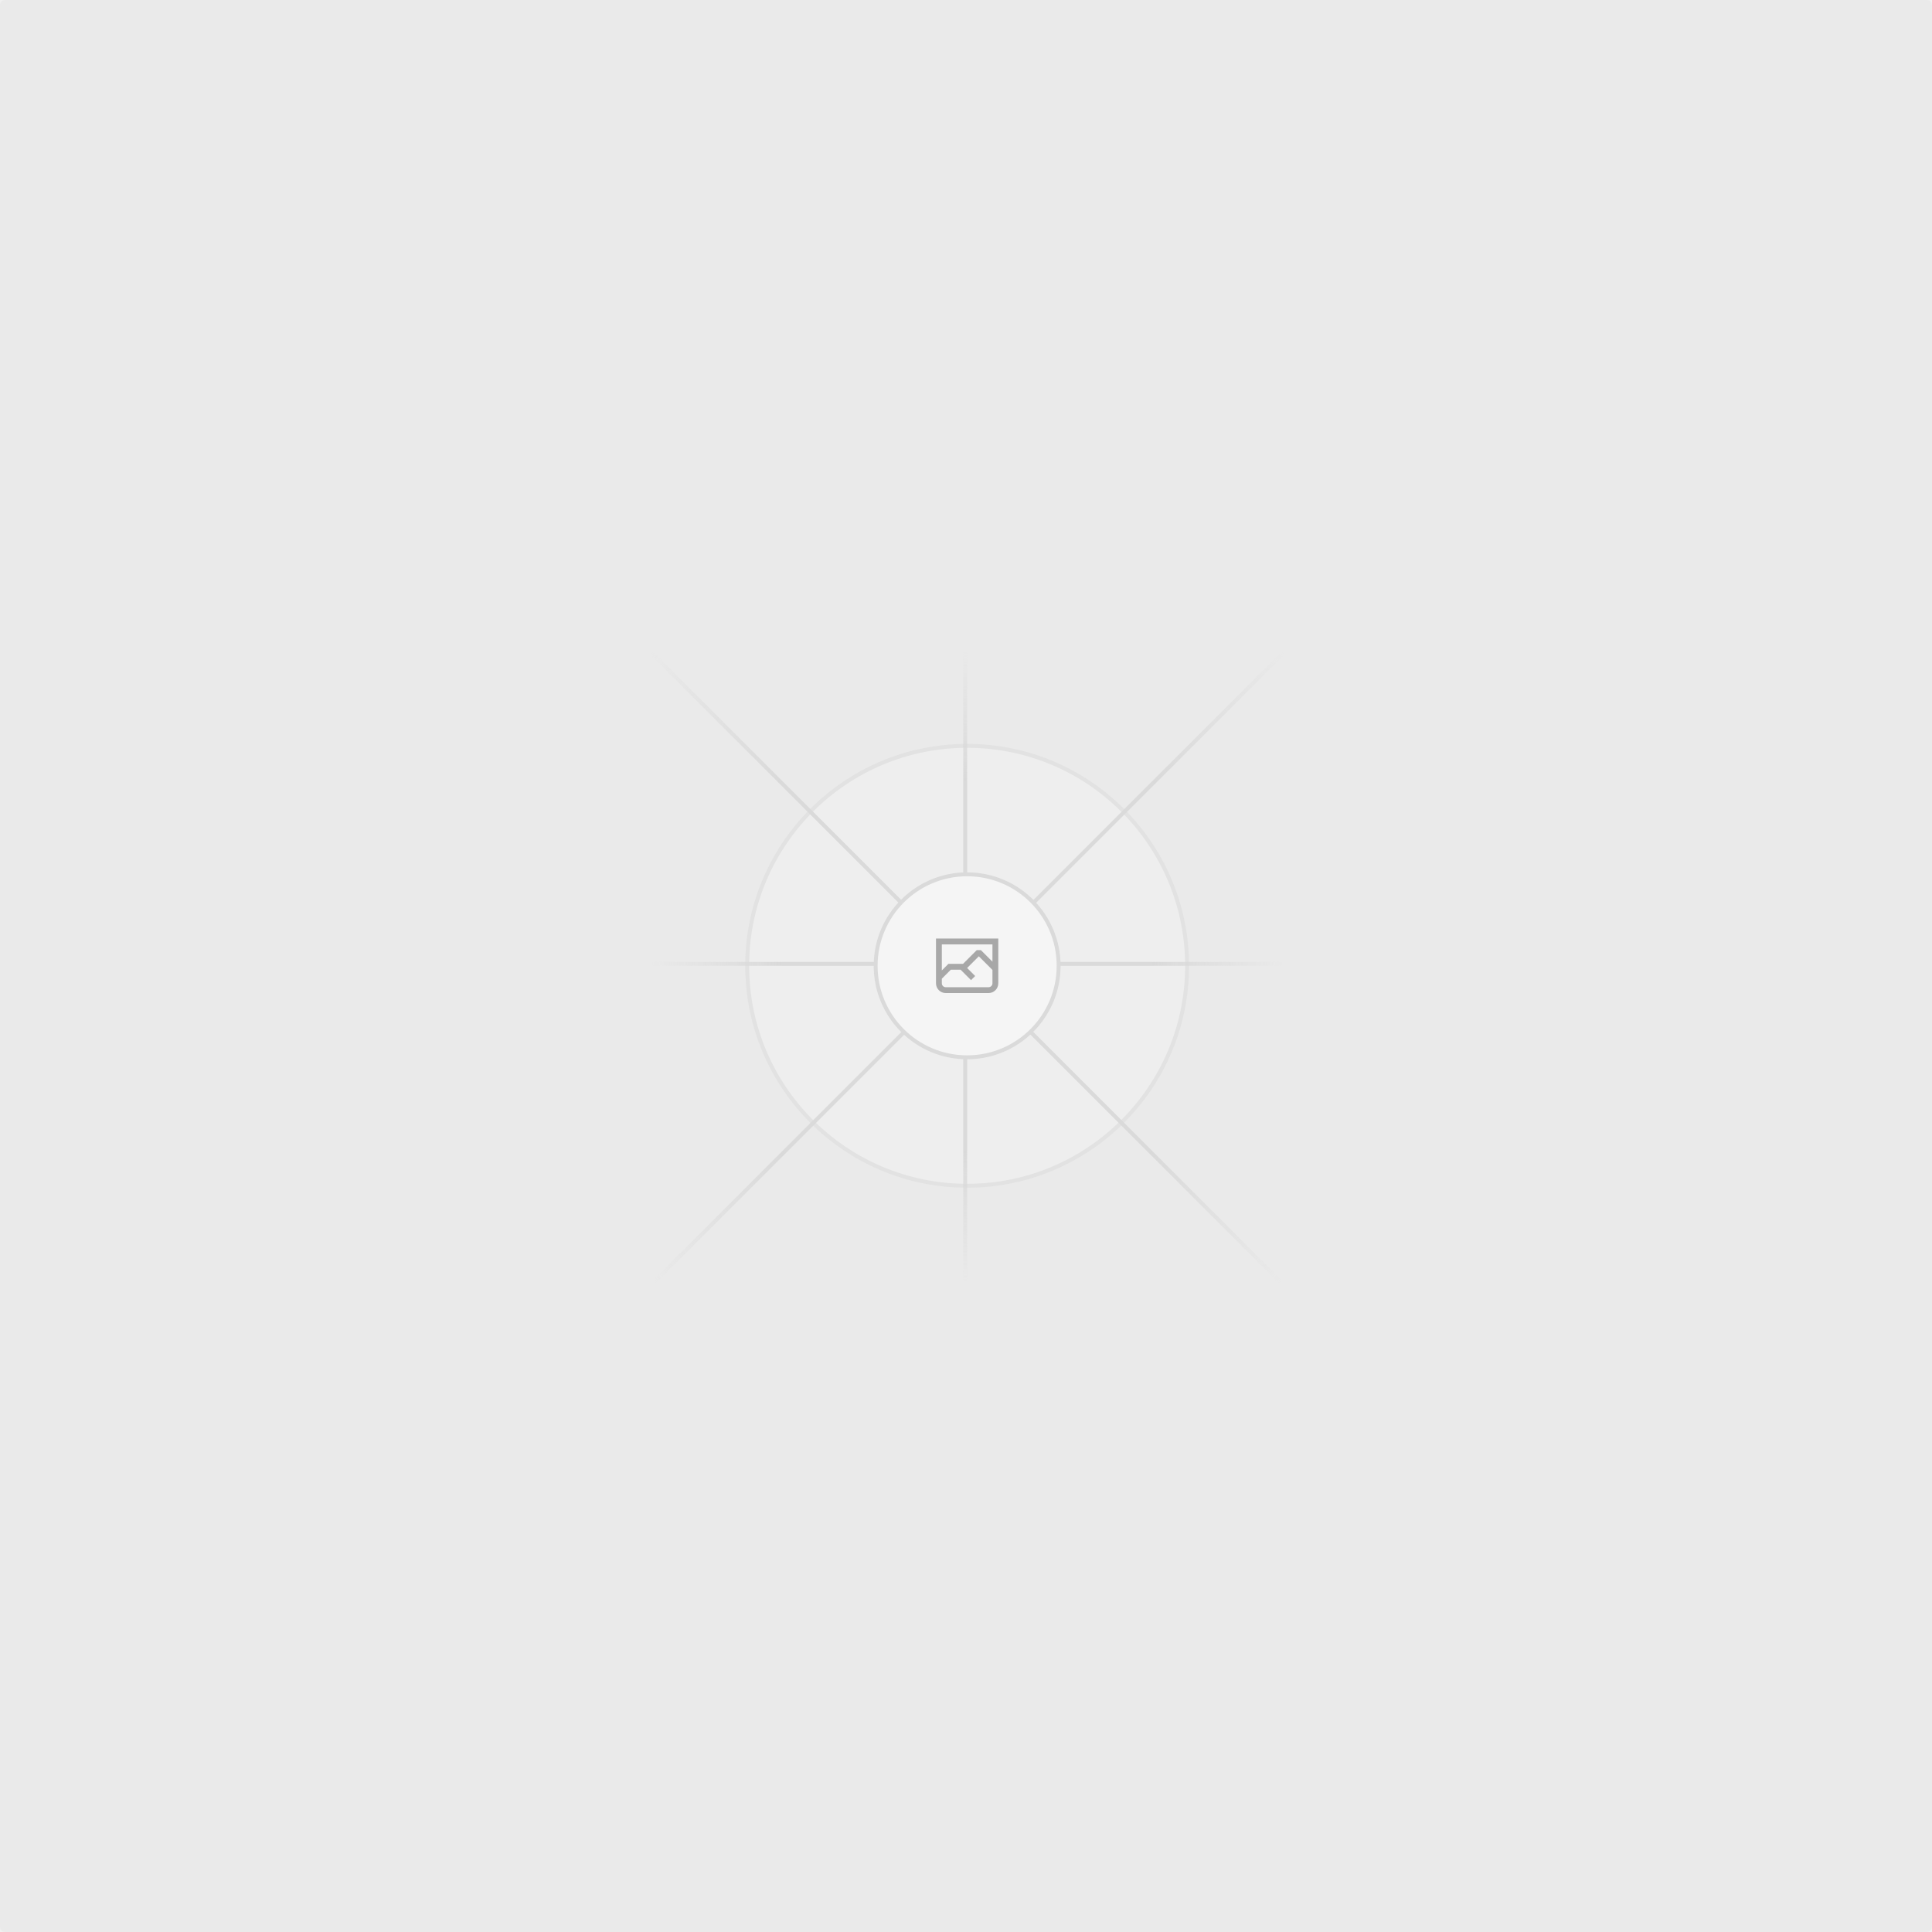
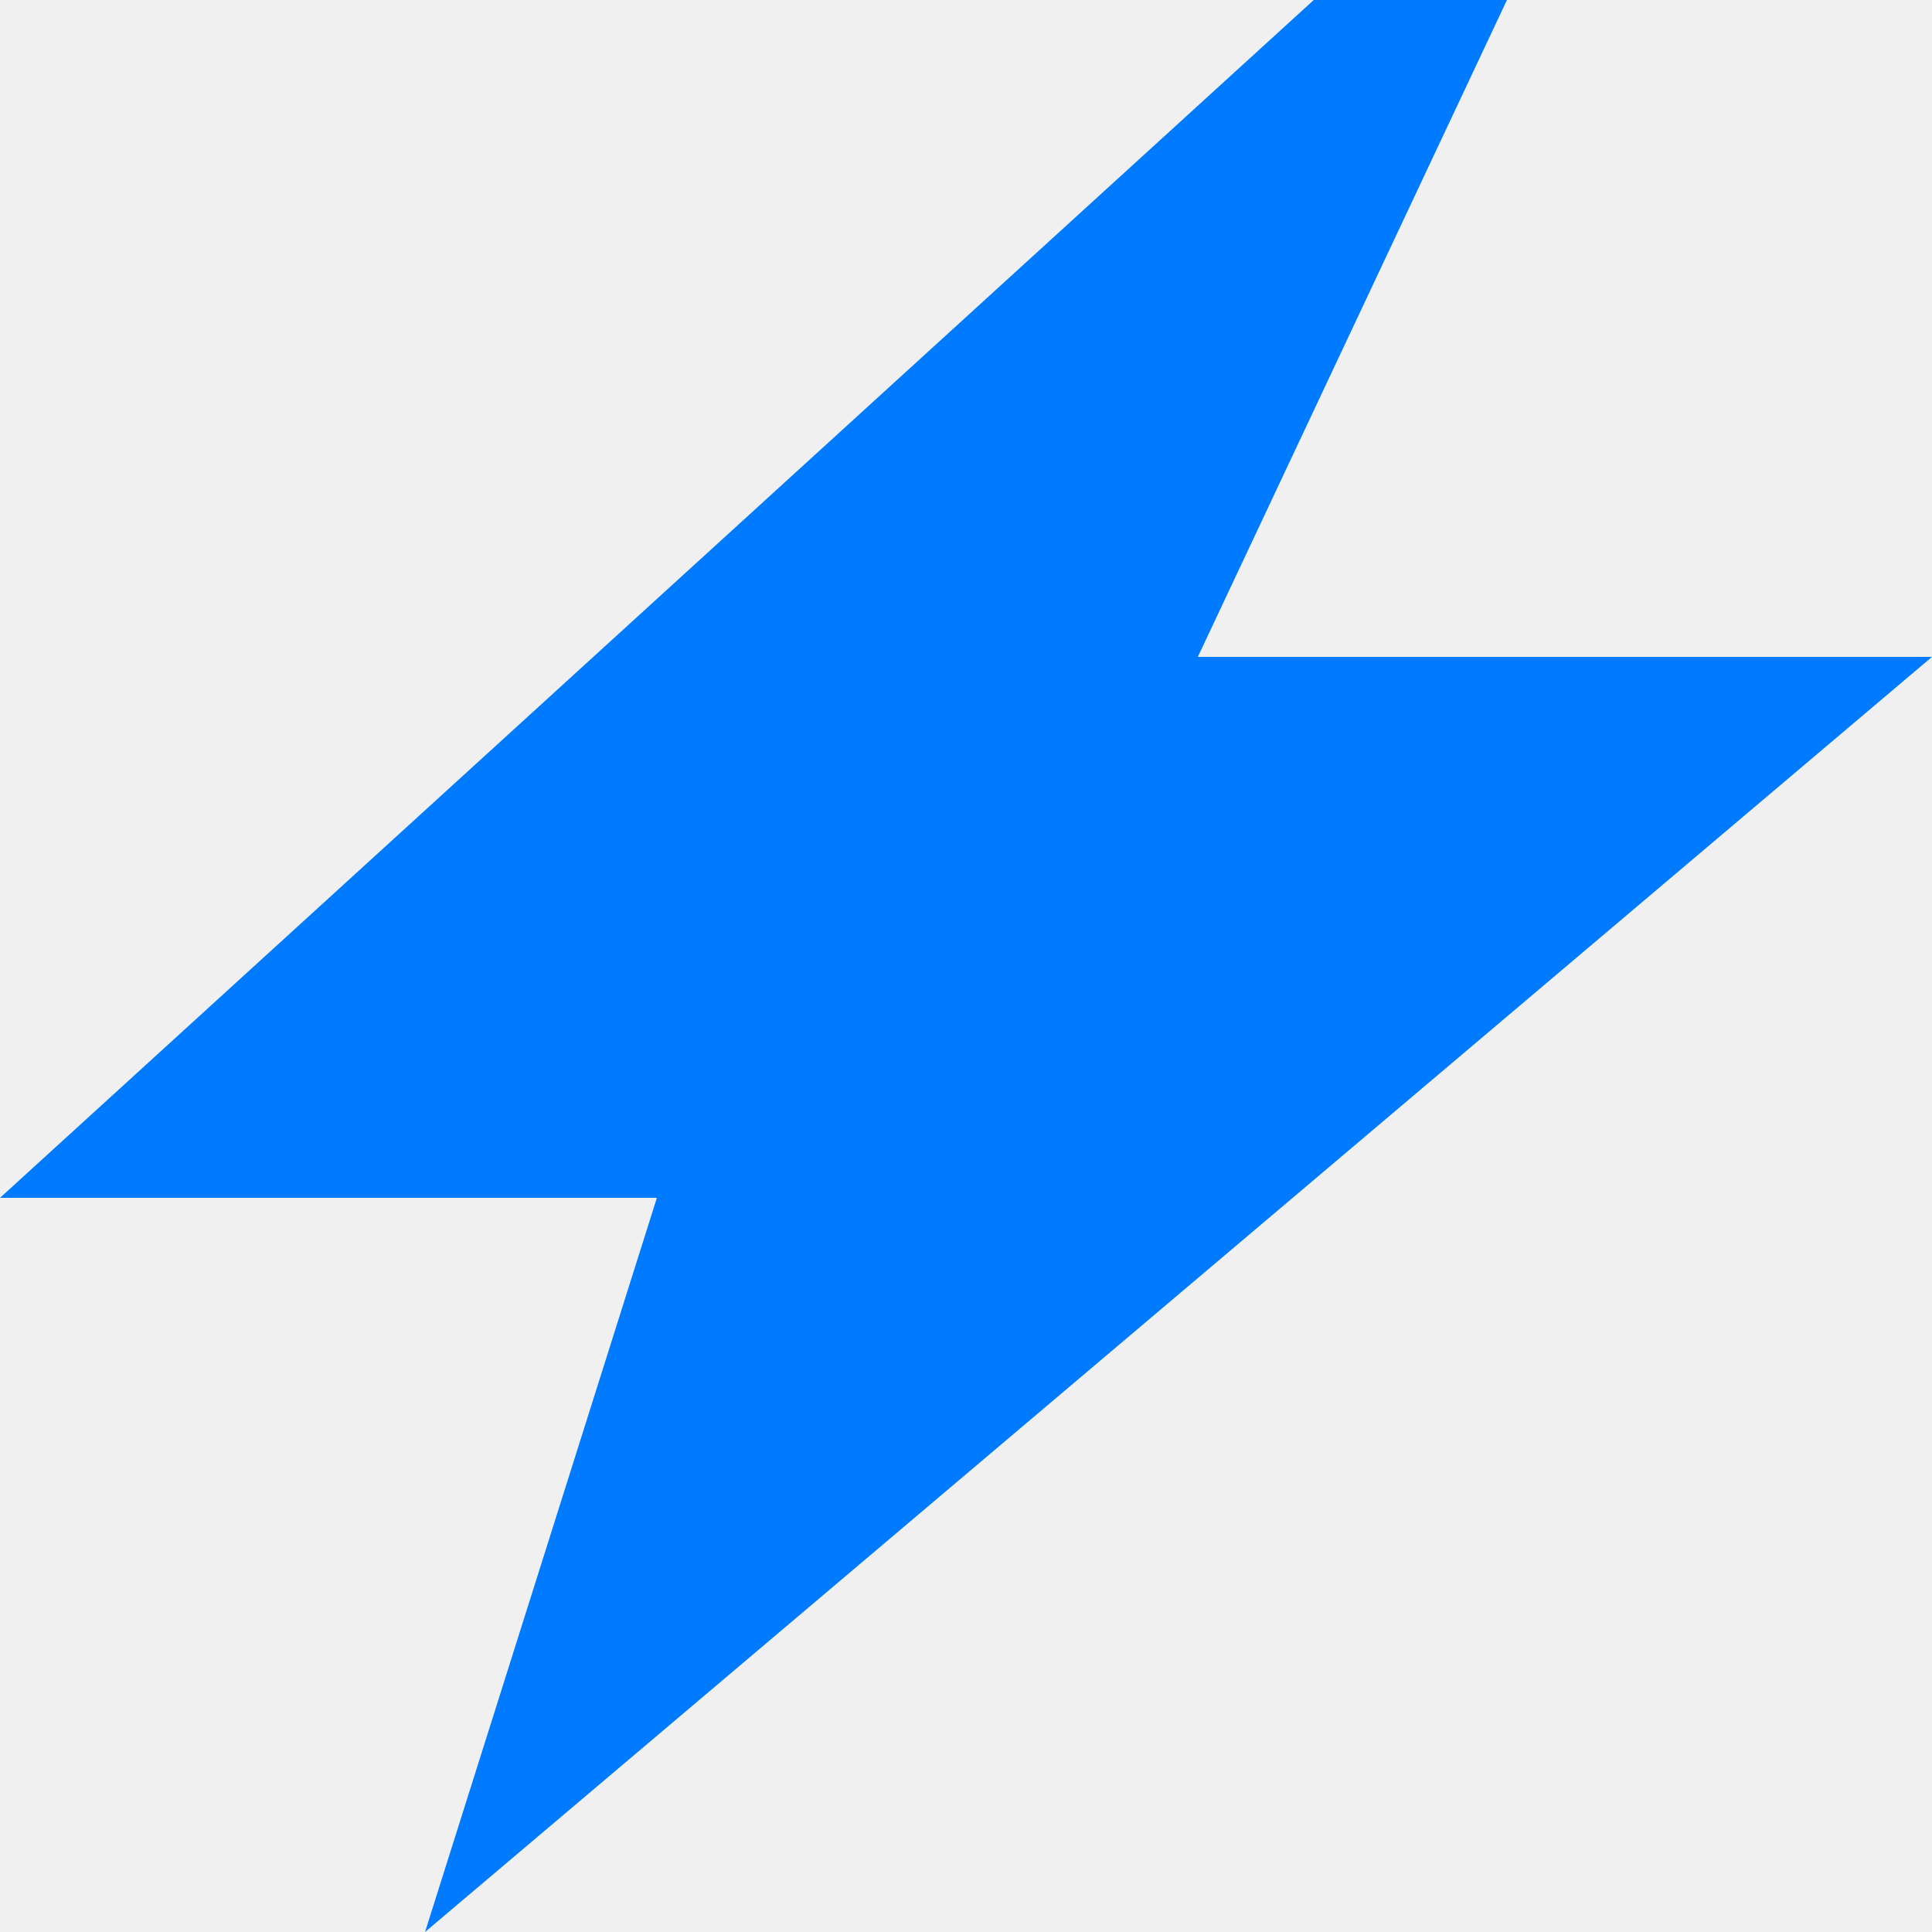
- <svg xmlns="http://www.w3.org/2000/svg" width="1200" height="1200" fill="none">
-   <rect width="1200" height="1200" fill="#EAEAEA" rx="3" />
-   <g opacity=".5">
-     <g opacity=".5">
-       <path fill="#FAFAFA" d="M600.709 736.5c-75.454 0-136.621-61.167-136.621-136.62 0-75.454 61.167-136.621 136.621-136.621 75.453 0 136.62 61.167 136.62 136.621 0 75.453-61.167 136.62-136.62 136.62Z" />
-       <path stroke="#C9C9C9" stroke-width="2.418" d="M600.709 736.5c-75.454 0-136.621-61.167-136.621-136.62 0-75.454 61.167-136.621 136.621-136.621 75.453 0 136.62 61.167 136.62 136.621 0 75.453-61.167 136.62-136.62 136.62Z" />
-     </g>
-     <path stroke="url(#a)" stroke-width="2.418" d="M0-1.209h553.581" transform="scale(1 -1) rotate(45 1163.11 91.165)" />
-     <path stroke="url(#b)" stroke-width="2.418" d="M404.846 598.671h391.726" />
-     <path stroke="url(#c)" stroke-width="2.418" d="M599.5 795.742V404.017" />
-     <path stroke="url(#d)" stroke-width="2.418" d="m795.717 796.597-391.441-391.44" />
-     <path fill="#fff" d="M600.709 656.704c-31.384 0-56.825-25.441-56.825-56.824 0-31.384 25.441-56.825 56.825-56.825 31.383 0 56.824 25.441 56.824 56.825 0 31.383-25.441 56.824-56.824 56.824Z" />
-     <g clip-path="url(#e)">
-       <path fill="#666" fill-rule="evenodd" d="M616.426 586.58h-31.434v16.176l3.553-3.554.531-.531h9.068l.074-.074 8.463-8.463h2.565l7.18 7.181V586.58Zm-15.715 14.654 3.698 3.699 1.283 1.282-2.565 2.565-1.282-1.283-5.2-5.199h-6.066l-5.514 5.514-.073.073v2.876a2.418 2.418 0 0 0 2.418 2.418h26.598a2.418 2.418 0 0 0 2.418-2.418v-8.317l-8.463-8.463-7.181 7.181-.071.072Zm-19.347 5.442v4.085a6.045 6.045 0 0 0 6.046 6.045h26.598a6.044 6.044 0 0 0 6.045-6.045v-7.108l1.356-1.355-1.282-1.283-.074-.073v-17.989h-38.689v23.43l-.146.146.146.147Z" clip-rule="evenodd" />
-     </g>
-     <path stroke="#C9C9C9" stroke-width="2.418" d="M600.709 656.704c-31.384 0-56.825-25.441-56.825-56.824 0-31.384 25.441-56.825 56.825-56.825 31.383 0 56.824 25.441 56.824 56.825 0 31.383-25.441 56.824-56.824 56.824Z" />
-   </g>
-   <defs>
-     <linearGradient id="a" x1="554.061" x2="-.48" y1=".083" y2=".087" gradientUnits="userSpaceOnUse">
-       <stop stop-color="#C9C9C9" stop-opacity="0" />
-       <stop offset=".208" stop-color="#C9C9C9" />
-       <stop offset=".792" stop-color="#C9C9C9" />
-       <stop offset="1" stop-color="#C9C9C9" stop-opacity="0" />
-     </linearGradient>
-     <linearGradient id="b" x1="796.912" x2="404.507" y1="599.963" y2="599.965" gradientUnits="userSpaceOnUse">
-       <stop stop-color="#C9C9C9" stop-opacity="0" />
-       <stop offset=".208" stop-color="#C9C9C9" />
-       <stop offset=".792" stop-color="#C9C9C9" />
-       <stop offset="1" stop-color="#C9C9C9" stop-opacity="0" />
-     </linearGradient>
-     <linearGradient id="c" x1="600.792" x2="600.794" y1="403.677" y2="796.082" gradientUnits="userSpaceOnUse">
-       <stop stop-color="#C9C9C9" stop-opacity="0" />
-       <stop offset=".208" stop-color="#C9C9C9" />
-       <stop offset=".792" stop-color="#C9C9C9" />
-       <stop offset="1" stop-color="#C9C9C9" stop-opacity="0" />
-     </linearGradient>
-     <linearGradient id="d" x1="404.85" x2="796.972" y1="403.903" y2="796.02" gradientUnits="userSpaceOnUse">
-       <stop stop-color="#C9C9C9" stop-opacity="0" />
-       <stop offset=".208" stop-color="#C9C9C9" />
-       <stop offset=".792" stop-color="#C9C9C9" />
-       <stop offset="1" stop-color="#C9C9C9" stop-opacity="0" />
-     </linearGradient>
-     <clipPath id="e">
-       <path fill="#fff" d="M581.364 580.535h38.689v38.689h-38.689z" />
-     </clipPath>
-   </defs>
+ <svg xmlns="http://www.w3.org/2000/svg" viewBox="0 0 100 100" fill="none" aria-hidden="true">
+   <path fill="#007BFF" d="M68 0L0 62H34L22 100L100 34H62L78 0H68Z" />
</svg>
